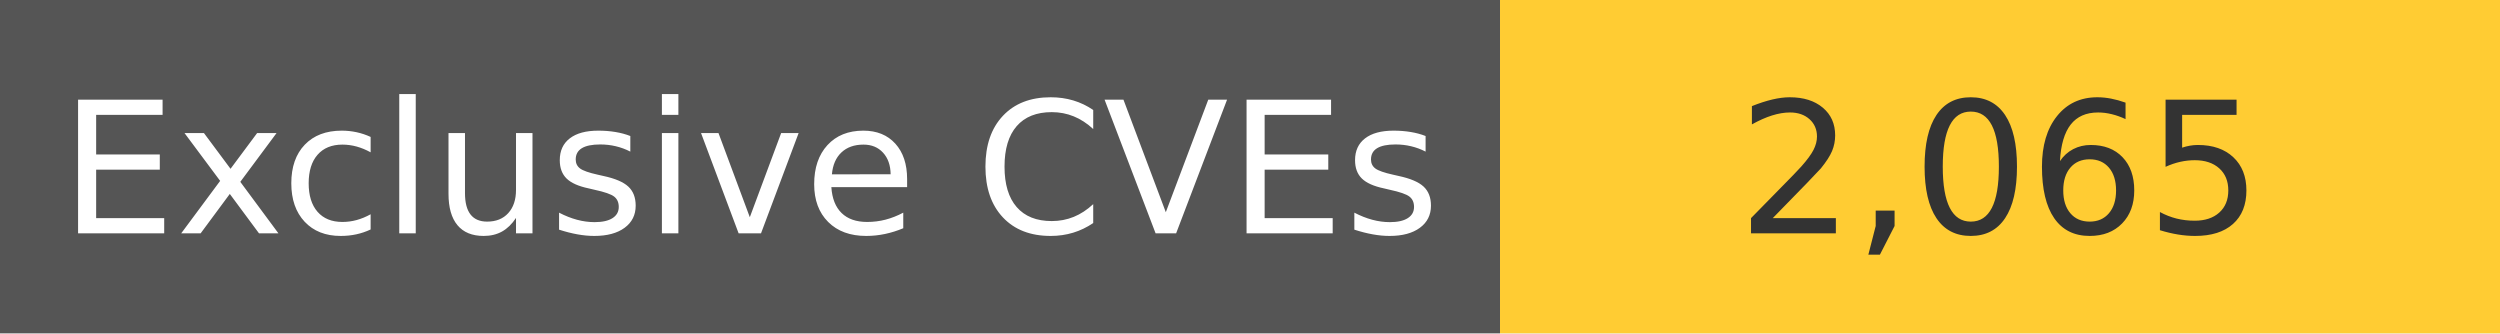
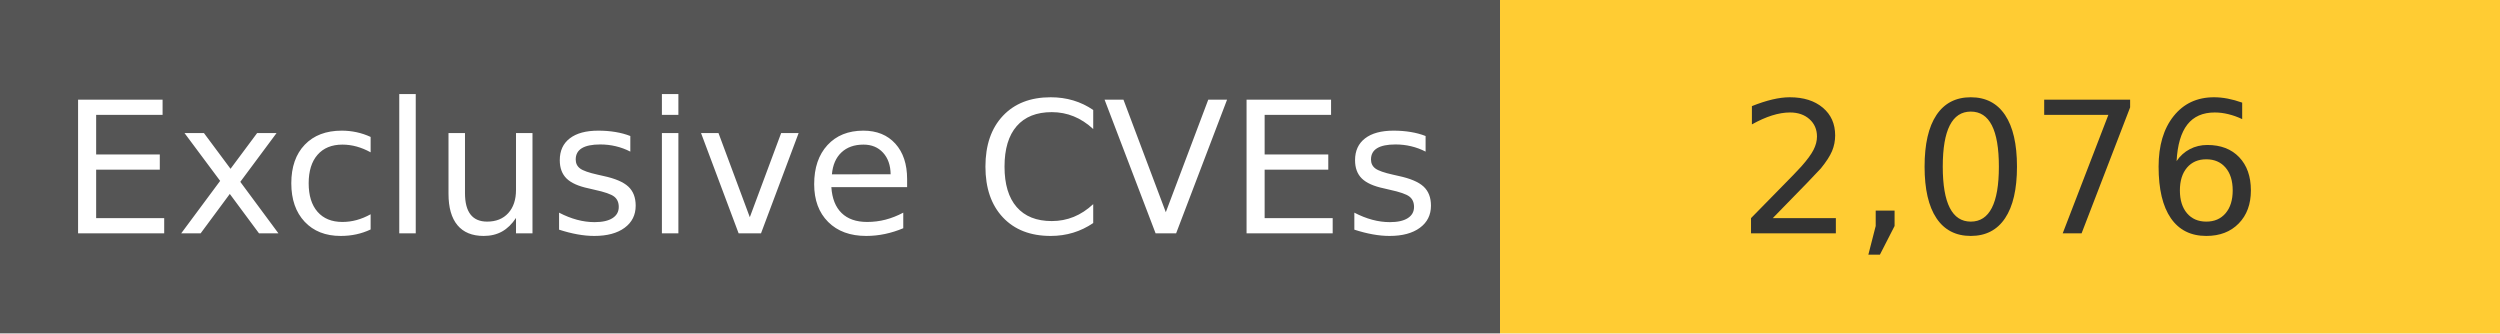
<svg xmlns="http://www.w3.org/2000/svg" width="150" height="20" role="img">
  <linearGradient id="s" x2="0" y2="100%">
    <stop offset="0" stop-color="#bbb" stop-opacity=".1" />
    <stop offset="1" stop-opacity=".1" />
  </linearGradient>
  <g>
    <rect width="90" height="20" fill="#555" />
    <rect x="90" width="267" height="20" fill="#ffcc33" />
  </g>
  <g fill="#fff" text-anchor="middle" font-family="Verdana,Geneva,DejaVu Sans,sans-serif" text-rendering="geometricPrecision" font-size="110">
    <text x="450" y="140" transform="scale(.1)" fill="#fff">
            Exclusive CVEs
        </text>
    <text x="1200" y="140" transform="scale(.1)" fill="#333">
-             2,065
+             2,076
        </text>
  </g>
</svg>
